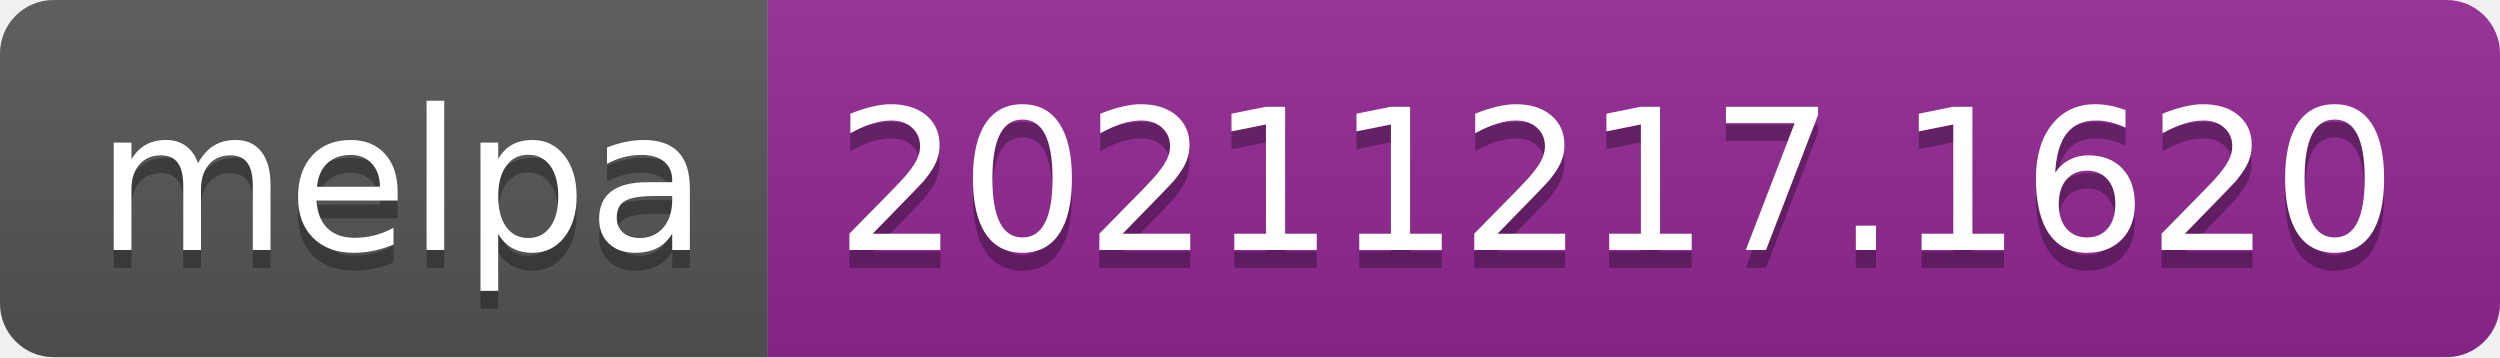
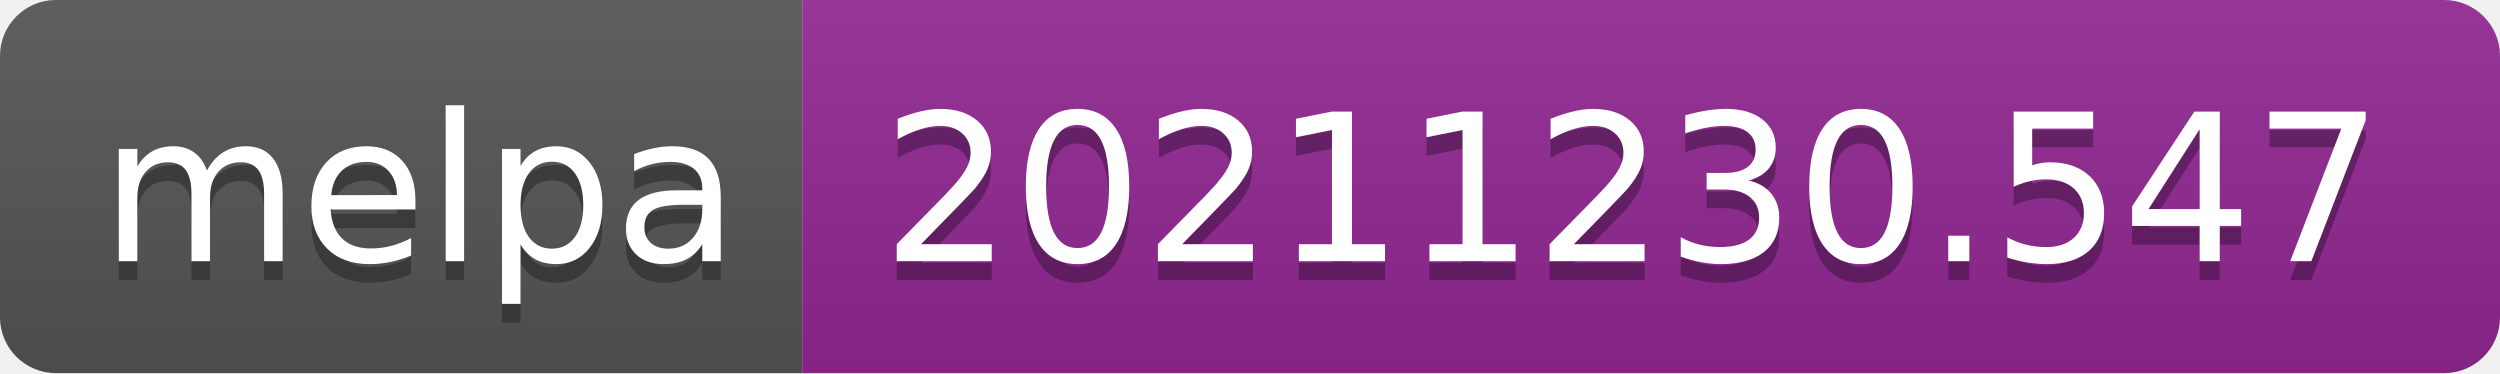
- <svg xmlns="http://www.w3.org/2000/svg" width="140" height="20" role="img" aria-label="melpa: 20211217.1620">
+ <svg xmlns="http://www.w3.org/2000/svg" width="134" height="20" role="img" aria-label="melpa: 20211230.547">
  <linearGradient id="s" x2="0" y2="100%">
    <stop offset="0" stop-color="#bbb" stop-opacity=".1" />
    <stop offset="1" stop-opacity=".1" />
  </linearGradient>
  <clipPath id="r">
-     <rect width="140" height="20" rx="3" fill="#fff" />
+     <rect width="134" height="20" rx="3" fill="#fff" />
  </clipPath>
  <g clip-path="url(#r)">
    <rect width="43" height="20" fill="#555" />
-     <rect x="43" width="97" height="20" fill="#922793" />
-     <rect width="140" height="20" fill="url(#s)" />
+     <rect x="43" width="91" height="20" fill="#922793" />
+     <rect width="134" height="20" fill="url(#s)" />
  </g>
  <g fill="#fff" text-anchor="middle" font-family="Verdana,Geneva,DejaVu Sans,sans-serif" text-rendering="geometricPrecision" font-size="110">
    <text aria-hidden="true" x="225" y="150" fill="#010101" fill-opacity=".3" transform="scale(.1)" textLength="330">melpa</text>
    <text x="225" y="140" transform="scale(.1)" fill="#fff" textLength="330">melpa</text>
-     <text aria-hidden="true" x="905" y="150" fill="#010101" fill-opacity=".3" transform="scale(.1)" textLength="870">20211217.1620</text>
-     <text x="905" y="140" transform="scale(.1)" fill="#fff" textLength="870">20211217.1620</text>
+     <text aria-hidden="true" x="875" y="150" fill="#010101" fill-opacity=".3" transform="scale(.1)" textLength="810">20211230.547</text>
+     <text x="875" y="140" transform="scale(.1)" fill="#fff" textLength="810">20211230.547</text>
  </g>
</svg>
